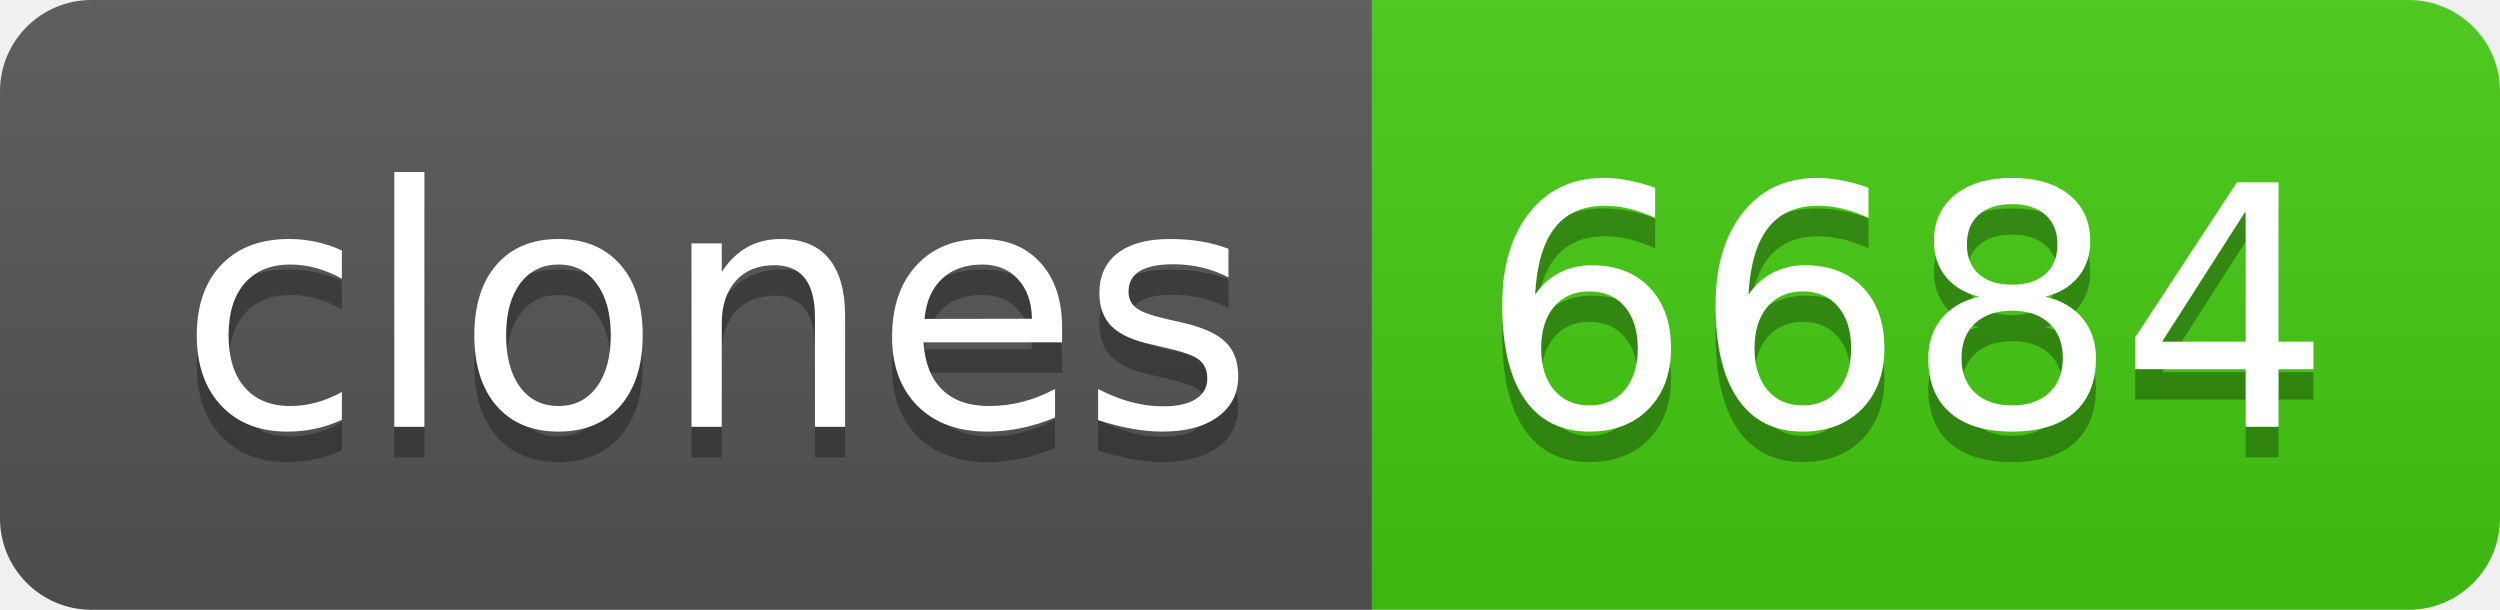
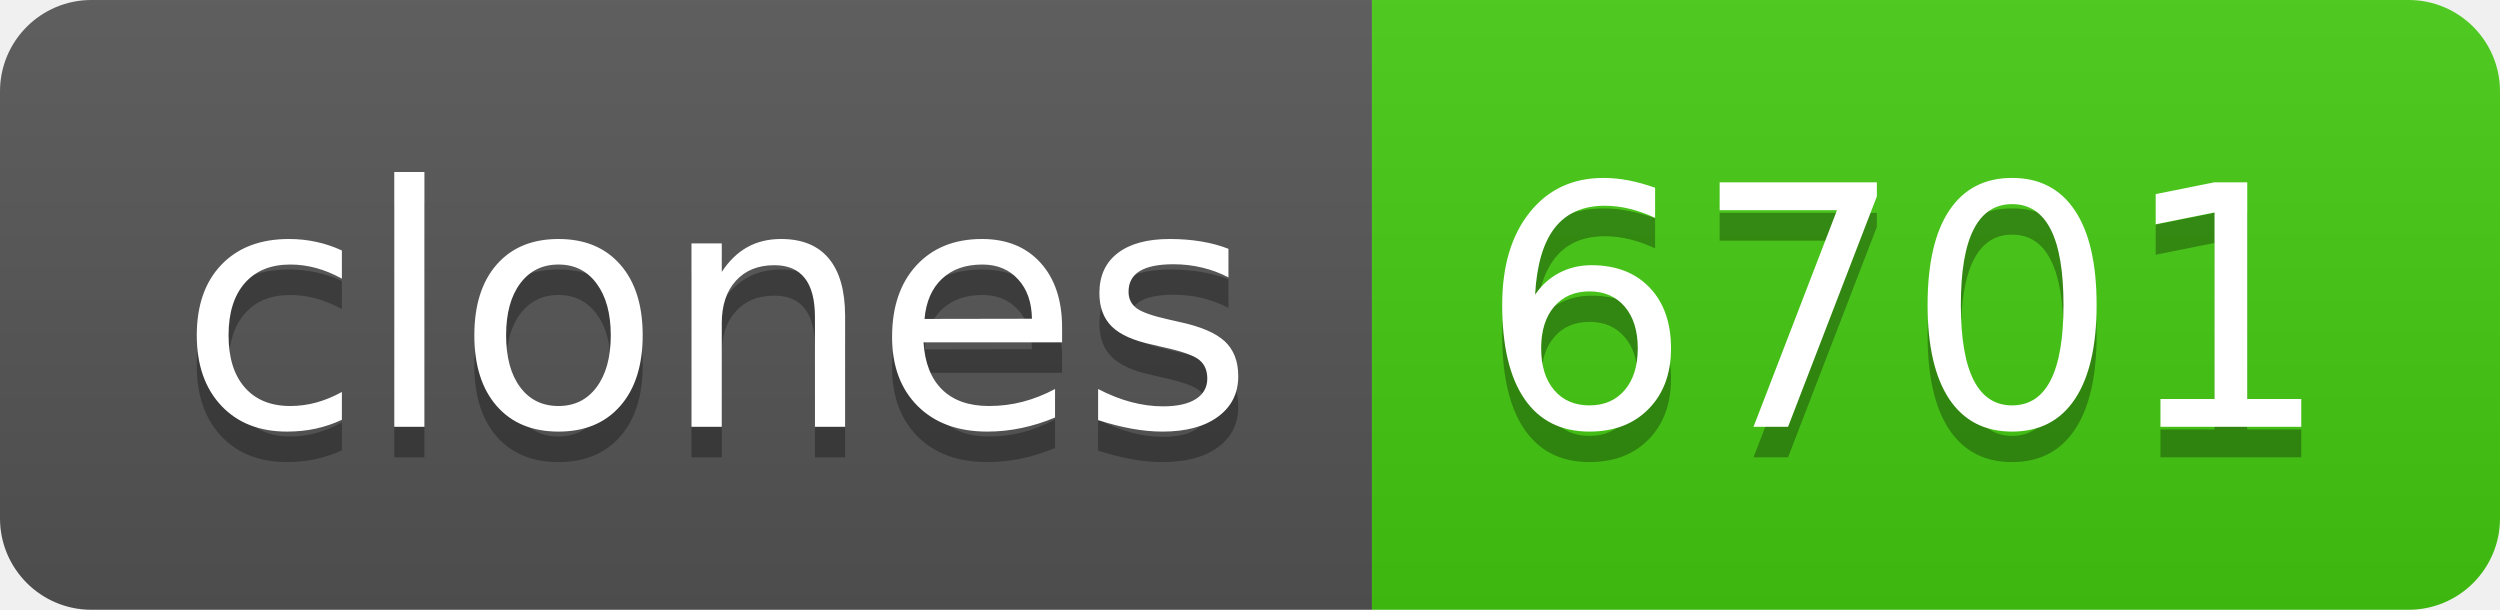
- <svg xmlns="http://www.w3.org/2000/svg" width="82" height="20" role="img" aria-label="clones: 6684">
+ <svg xmlns="http://www.w3.org/2000/svg" width="82" height="20" role="img" aria-label="clones: 6701">
  <linearGradient id="s" x2="0" y2="100%">
    <stop offset="0" stop-color="#bbb" stop-opacity=".1" />
    <stop offset="1" stop-opacity=".1" />
  </linearGradient>
  <clipPath id="r">
    <rect width="82" height="20" rx="3" fill="#fff" />
  </clipPath>
  <g clip-path="url(#r)">
    <rect width="45" height="20" fill="#555" />
    <rect x="45" width="37" height="20" fill="#4c1" />
    <rect width="82" height="20" fill="url(#s)" />
  </g>
  <g fill="#fff" text-anchor="middle" font-family="Verdana,Geneva,DejaVu Sans,sans-serif" text-rendering="geometricPrecision" font-size="110">
    <text aria-hidden="true" x="235" y="150" fill="#010101" fill-opacity=".3" transform="scale(.1)" textLength="350">clones</text>
    <text x="235" y="140" transform="scale(.1)" fill="#fff" textLength="350">clones</text>
-     <text aria-hidden="true" x="625" y="150" fill="#010101" fill-opacity=".3" transform="scale(.1)" textLength="270">6684</text>
-     <text x="625" y="140" transform="scale(.1)" fill="#fff" textLength="270">6684</text>
+     <text aria-hidden="true" x="625" y="150" fill="#010101" fill-opacity=".3" transform="scale(.1)" textLength="270">6701</text>
+     <text x="625" y="140" transform="scale(.1)" fill="#fff" textLength="270">6701</text>
  </g>
</svg>
